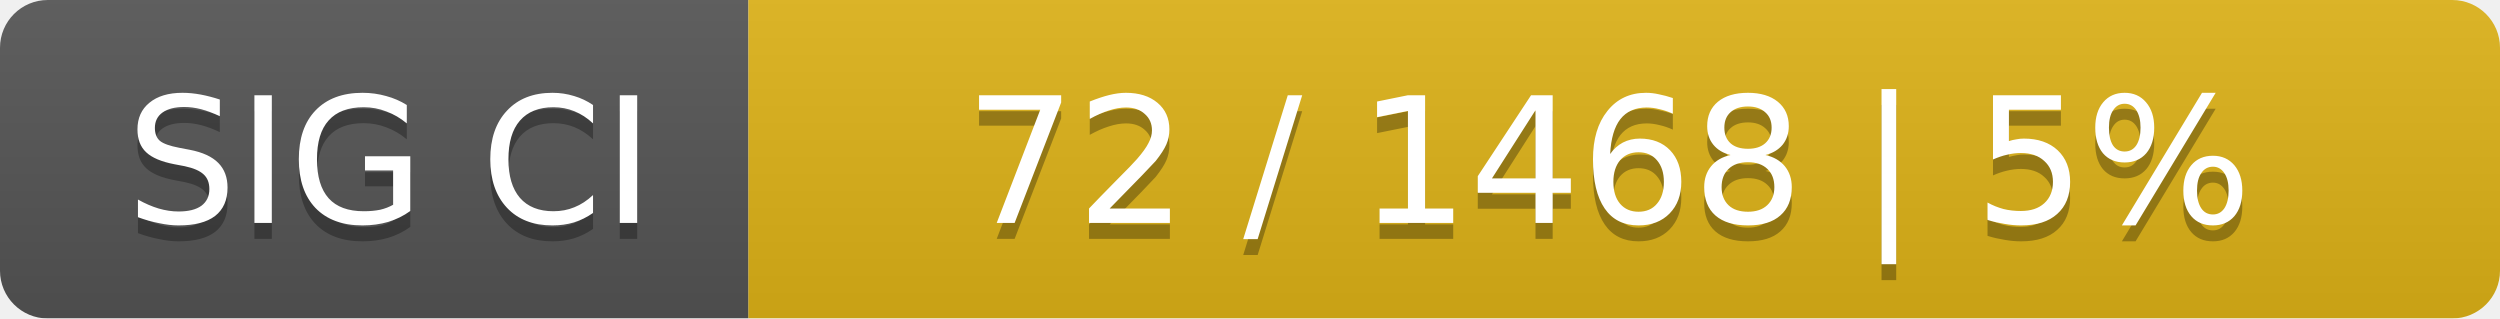
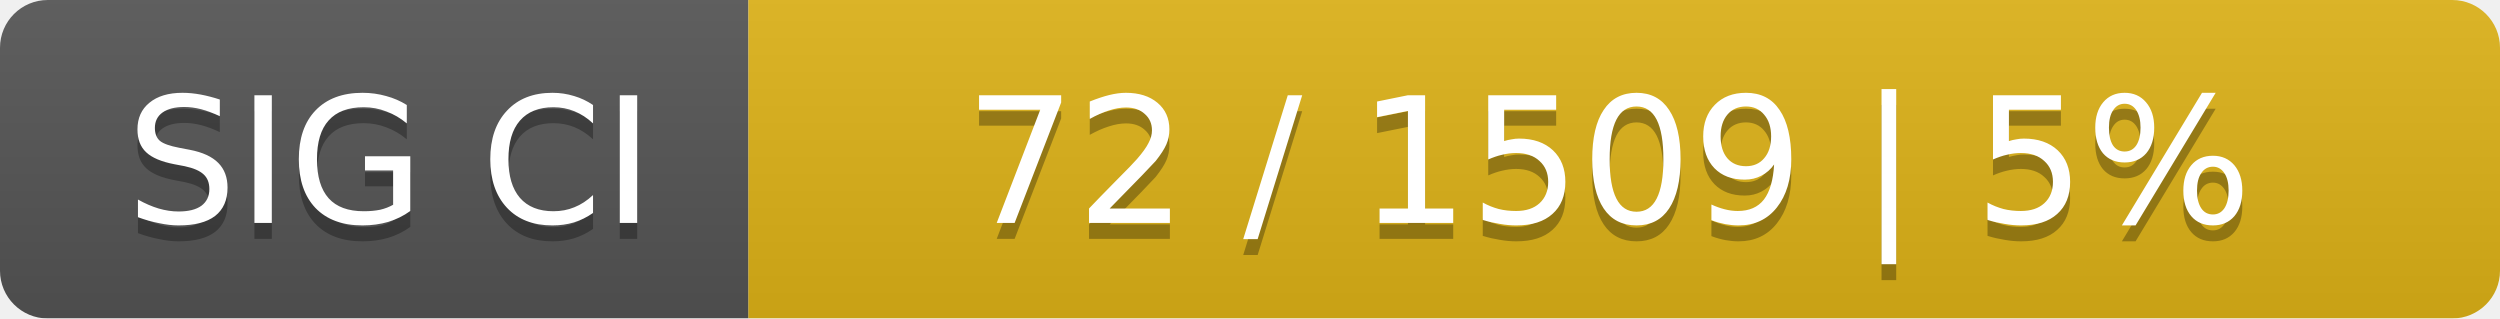
<svg xmlns="http://www.w3.org/2000/svg" width="157" height="20">
  <linearGradient id="smooth" x2="0" y2="100%">
    <stop offset="0" stop-color="#bbb" stop-opacity=".1" />
    <stop offset="1" stop-opacity=".1" />
  </linearGradient>
  <mask id="round">
    <rect width="157" height="20" rx="3" fill="#fff" />
  </mask>
  <g mask="url(#round)">
    <rect width="47" height="20" fill="#555" />
    <rect x="47" width="110" height="20" fill="#dfb317" />
    <rect width="157" height="20" fill="url(#smooth)" />
  </g>
  <g fill="#fff" text-anchor="middle" font-family="DejaVu Sans,Verdana,Geneva,sans-serif" font-size="11">
    <text x="24.5" y="15" fill="#010101" fill-opacity=".3">SIG CI</text>
    <text x="24.5" y="14">SIG CI</text>
-     <text x="101" y="15" fill="#010101" fill-opacity=".3">72 / 1468    |    5%</text>
-     <text x="101" y="14">72 / 1468    |    5%</text>
+     <text x="101" y="15" fill="#010101" fill-opacity=".3">72 / 1509    |    5%</text>
+     <text x="101" y="14">72 / 1509    |    5%</text>
  </g>
</svg>
